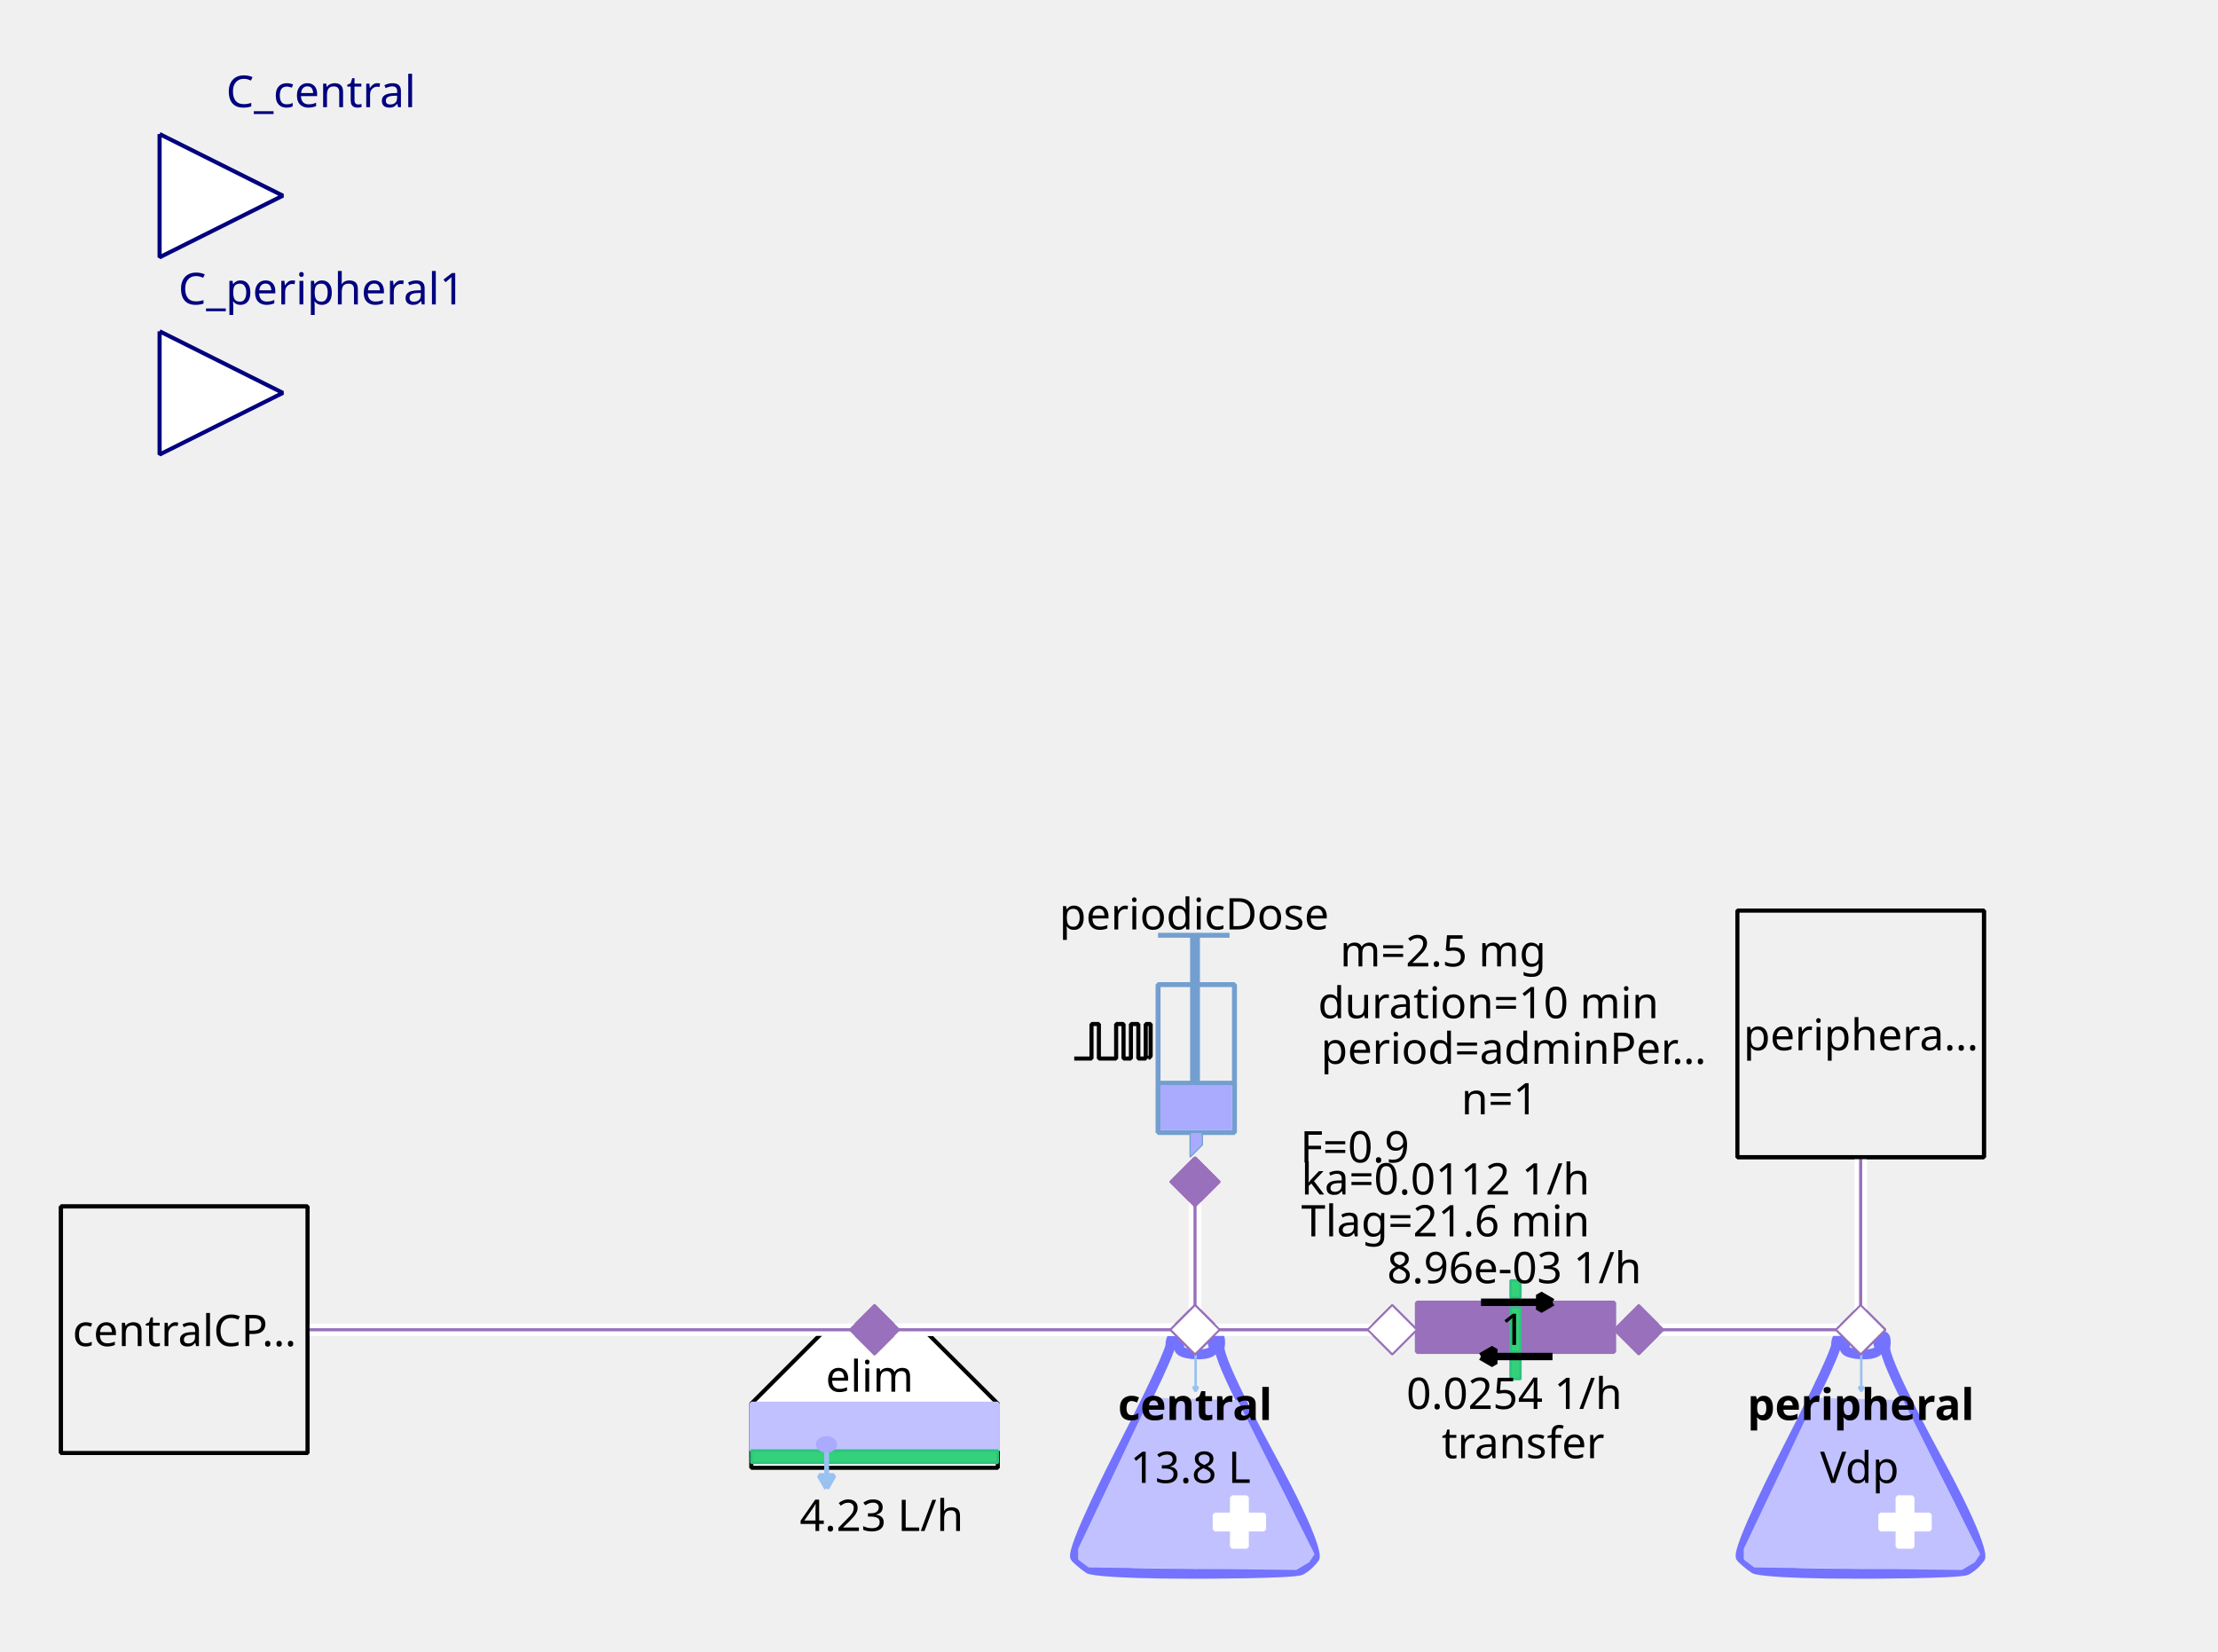
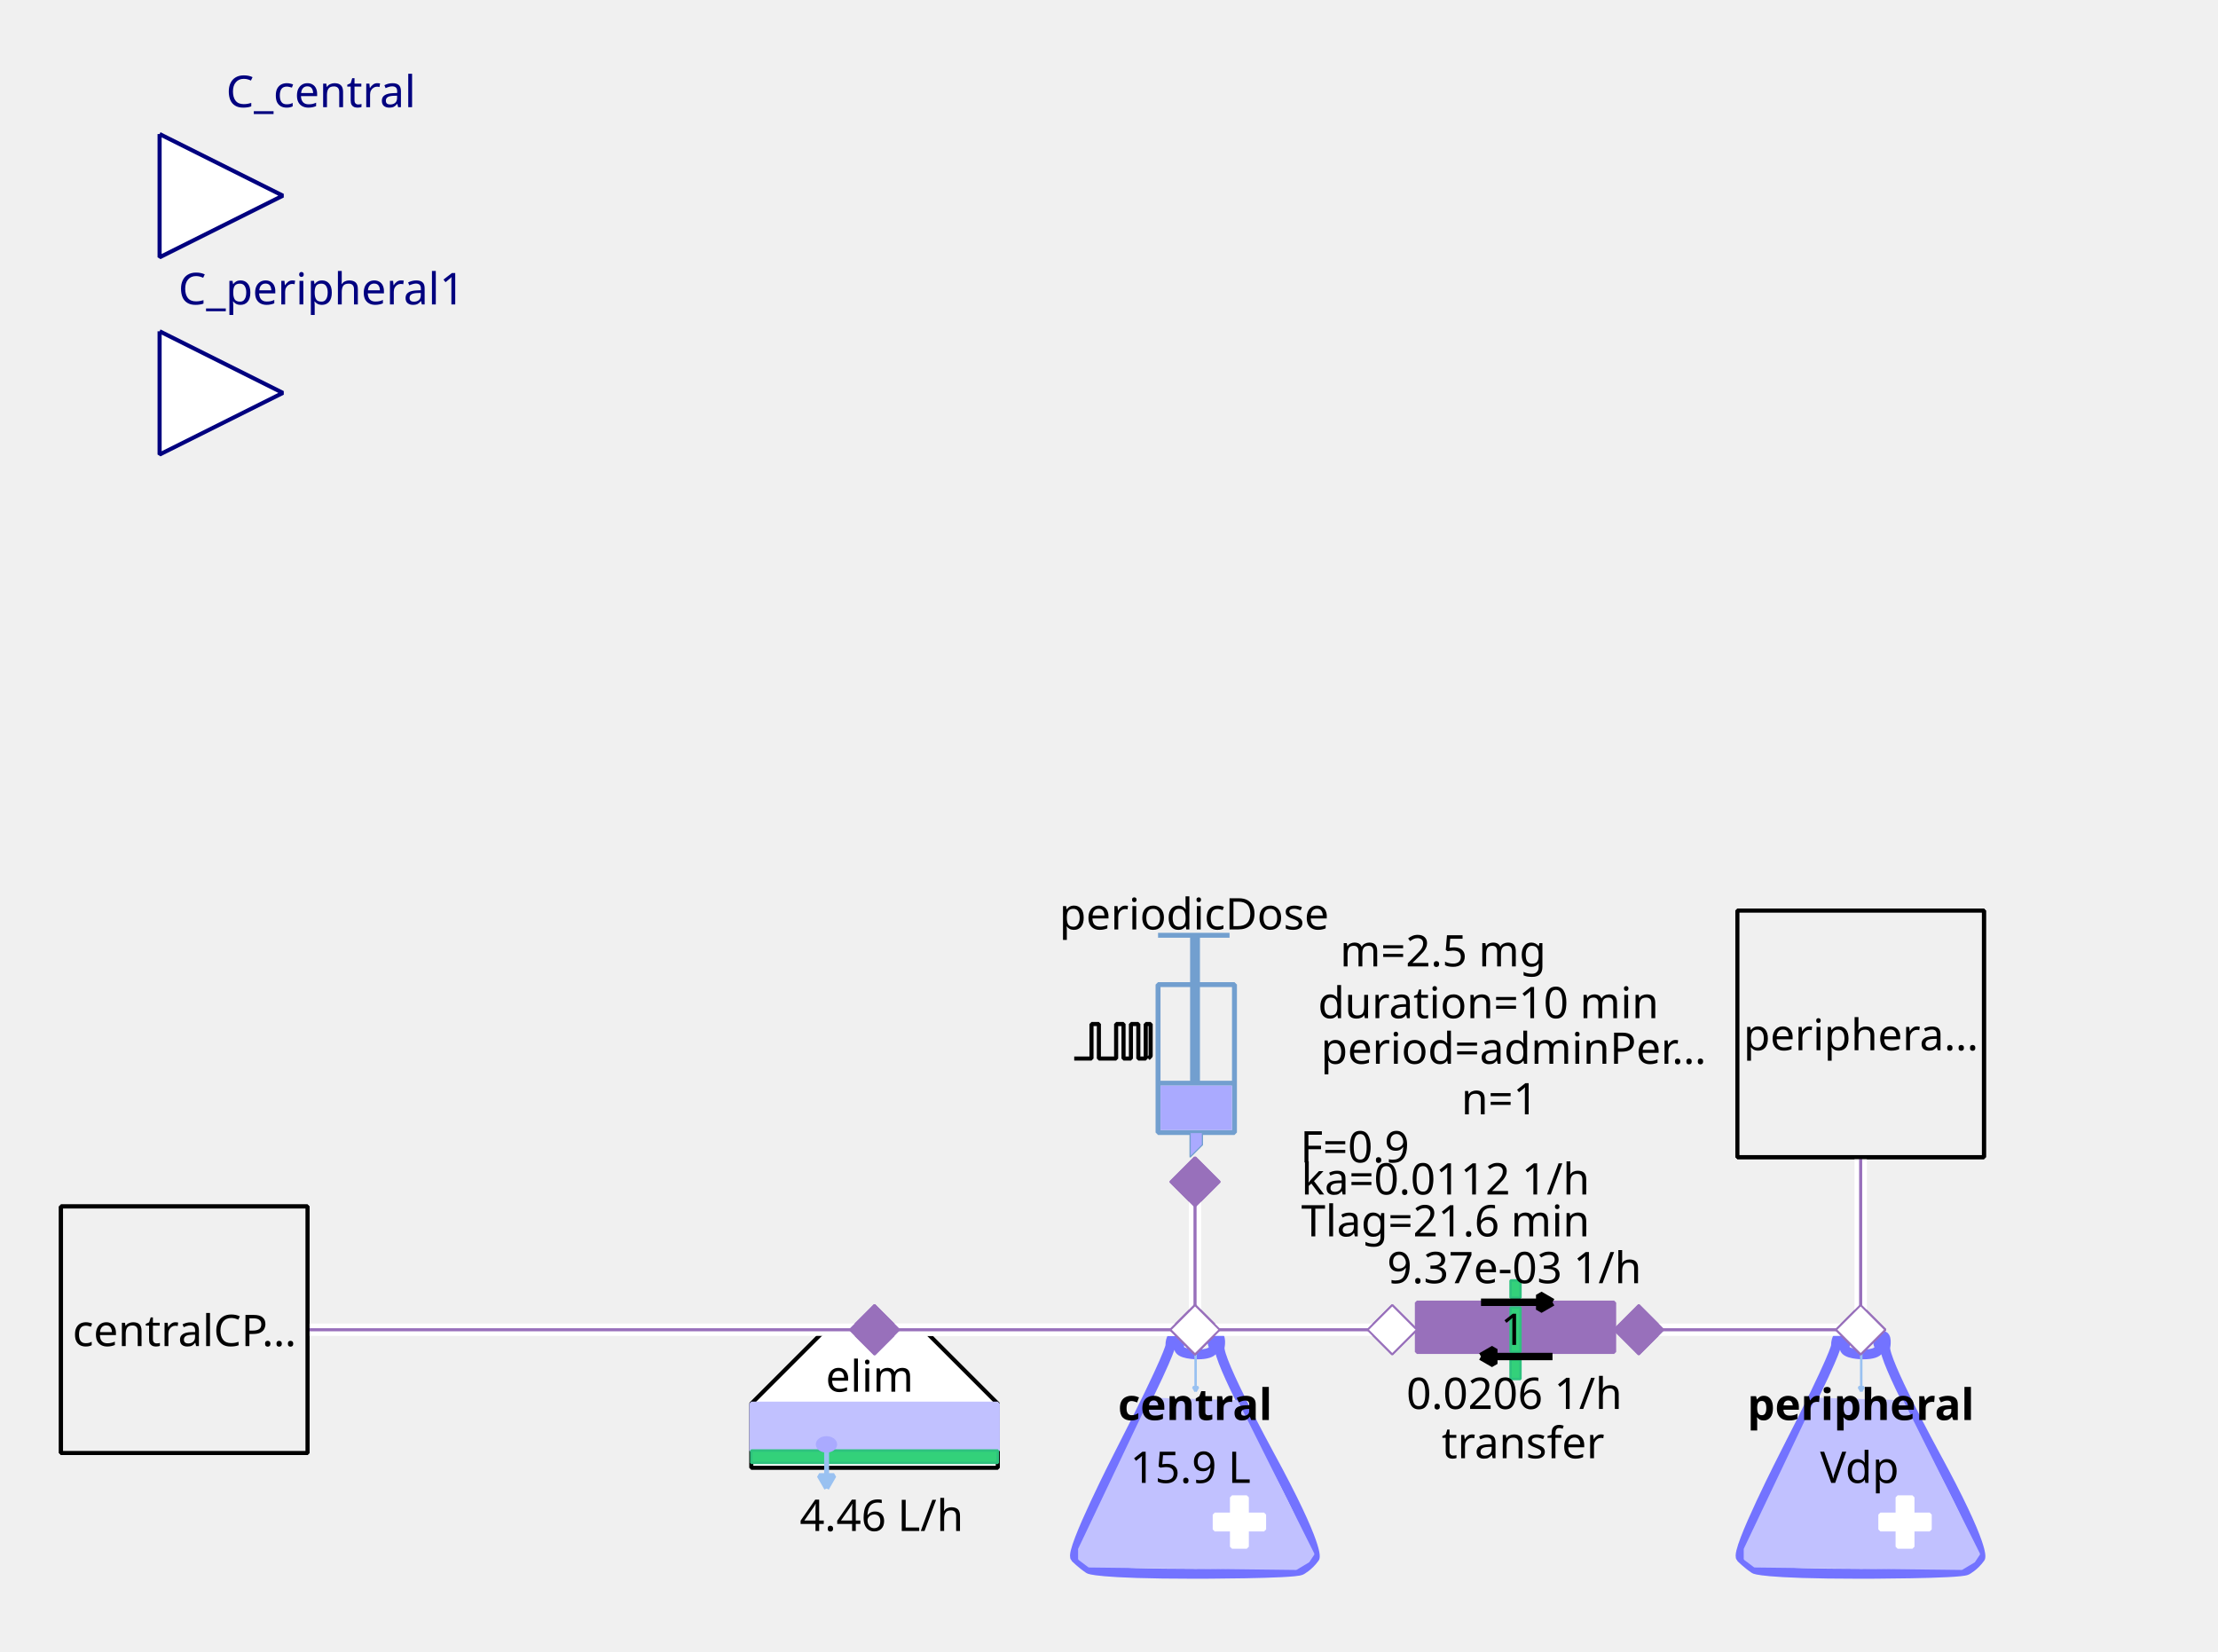
<svg xmlns="http://www.w3.org/2000/svg" width="143.581mm" height="106.892mm" viewBox="0 0 407 303" version="1.2" baseProfile="tiny">
  <defs>
</defs>
  <g fill="none" stroke="black" stroke-width="1" fill-rule="evenodd" stroke-linecap="square" stroke-linejoin="bevel">
    <g fill="none" stroke="#7373ff" stroke-opacity="1" stroke-width="8" stroke-linecap="butt" stroke-linejoin="miter" stroke-miterlimit="1" transform="matrix(0.22619,0,0,-0.22619,219.06,266.619)" font-family="Sans" font-size="10" font-weight="400" font-style="normal">
      <path vector-effect="none" fill-rule="evenodd" d="M-19,87 C-19,87 -19,80 -60,0 C-60,0 -101,-80 -96,-85 C-96,-85 -91,-90 -85,-94 C-85,-94 -79,-98 1,-98 C1,-98 81,-98 87,-95 C87,-95 93,-92 98,-85 C98,-85 103,-78 61,-1 C61,-1 19,76 21,86 C21,86 23,96 18,95 C18,95 13,94 16,87 C16,87 19,80 3,80 C3,80 -13,80 -12,86 C-12,86 -11,92 -12,94 C-12,94 -13,96 -16,95 C-16,95 -19,94 -19,87 " />
    </g>
    <g fill="#c1c1ff" fill-opacity="1" stroke="#c1c1ff" stroke-opacity="1" stroke-width="1.75" stroke-linecap="butt" stroke-linejoin="miter" stroke-miterlimit="1" transform="matrix(0.22619,0,0,-0.22619,219.06,272.5)" font-family="Sans" font-size="10" font-weight="400" font-style="normal">
      <path vector-effect="none" fill-rule="evenodd" d="M-35,70 L-93,-52 L-93,-60 L-85,-66 L83,-68 L93,-62 L97,-56 L35,68 L-35,70" />
    </g>
    <g fill="#ffffff" fill-opacity="1" stroke="#ffffff" stroke-opacity="1" stroke-width="1" stroke-linecap="butt" stroke-linejoin="miter" stroke-miterlimit="1" transform="matrix(0.22619,0,0,0.22619,227.429,279.286)" font-family="Sans" font-size="10" font-weight="400" font-style="normal">
      <rect vector-effect="non-scaling-stroke" x="-6" y="-20" width="12" height="40" />
    </g>
    <g fill="#ffffff" fill-opacity="1" stroke="#ffffff" stroke-opacity="1" stroke-width="1" stroke-linecap="butt" stroke-linejoin="miter" stroke-miterlimit="1" transform="matrix(0,0.22619,-0.22619,0,227.429,279.286)" font-family="Sans" font-size="10" font-weight="400" font-style="normal">
      <rect vector-effect="non-scaling-stroke" x="-6" y="-20" width="12" height="40" />
    </g>
    <g fill="none" stroke="#99c1f1" stroke-opacity="1" stroke-width="2" stroke-linecap="butt" stroke-linejoin="miter" stroke-miterlimit="1" transform="matrix(0.22619,0,0,-0.22619,219.392,251.697)" font-family="Sans" font-size="10" font-weight="400" font-style="normal">
      <path vector-effect="none" fill-rule="evenodd" d="M0,16 L0,-16" />
    </g>
    <g fill="#99c1f1" fill-opacity="1" stroke="#99c1f1" stroke-opacity="1" stroke-width="2" stroke-linecap="butt" stroke-linejoin="miter" stroke-miterlimit="1" transform="matrix(0.22619,0,0,-0.22619,219.392,251.697)" font-family="Sans" font-size="10" font-weight="400" font-style="normal">
      <path vector-effect="none" fill-rule="evenodd" d="M0,-16 L2,-12.536 L-2,-12.536 L0,-16" />
    </g>
    <g fill="none" stroke="#000000" stroke-opacity="1" stroke-width="1" stroke-linecap="butt" stroke-linejoin="miter" stroke-miterlimit="1" transform="matrix(1,0,0,1,219.286,257.571)" font-family="Noto Sans" font-size="8" font-weight="700" font-style="normal">
      <text fill="#000000" fill-opacity="1" stroke="none" xml:space="preserve" x="-14.141" y="3" font-family="Noto Sans" font-size="8" font-weight="700" font-style="normal">central</text>
    </g>
    <g fill="none" stroke="#000000" stroke-opacity="1" stroke-width="1" stroke-linecap="butt" stroke-linejoin="miter" stroke-miterlimit="1" transform="matrix(1,0,0,1,219.06,269.107)" font-family="Noto Sans" font-size="8" font-weight="400" font-style="normal">
-       <text fill="#000000" fill-opacity="1" stroke="none" xml:space="preserve" x="-0.606" y="3" font-family="Noto Sans" font-size="8" font-weight="400" font-style="normal" text-anchor="middle">13.8 L</text>
+       <text fill="#000000" fill-opacity="1" stroke="none" xml:space="preserve" x="-0.606" y="3" font-family="Noto Sans" font-size="8" font-weight="400" font-style="normal" text-anchor="middle">15.9 L</text>
    </g>
    <g fill="#ffffff" fill-opacity="1" stroke="#9870bb" stroke-opacity="1" stroke-width="8" stroke-linecap="butt" stroke-linejoin="miter" stroke-miterlimit="1" transform="matrix(0.0452381,0,0,-0.0452381,219.286,244)" font-family="Sans" font-size="10" font-weight="400" font-style="normal">
      <path vector-effect="none" fill-rule="evenodd" d="M-100,0 L0,100 L100,0 L0,-100 L-100,0" />
    </g>
    <g fill="#ffffff" fill-opacity="1" stroke="#000000" stroke-opacity="1" stroke-width="1" stroke-linecap="butt" stroke-linejoin="miter" stroke-miterlimit="1" transform="matrix(0.22619,0,0,-0.22619,160.476,266.619)" font-family="Sans" font-size="10" font-weight="400" font-style="normal">
      <path vector-effect="non-scaling-stroke" fill-rule="evenodd" d="M-40,100 L40,100 L100,40 L100,-12 L80,-12 L-76,-12 L-100,-12 L-100,40 L-100,40 L-40,100" />
    </g>
    <g fill="none" stroke="#000000" stroke-opacity="1" stroke-width="1" stroke-linecap="butt" stroke-linejoin="miter" stroke-miterlimit="1" transform="matrix(1,0,0,1,159.571,252.369)" font-family="Noto Sans" font-size="8" font-weight="400" font-style="normal">
      <text fill="#000000" fill-opacity="1" stroke="none" xml:space="preserve" x="-8.047" y="3" font-family="Noto Sans" font-size="8" font-weight="400" font-style="normal">elim</text>
    </g>
    <g fill="#c1c1ff" fill-opacity="1" stroke="#c1c1ff" stroke-opacity="1" stroke-width="1" stroke-linecap="butt" stroke-linejoin="miter" stroke-miterlimit="1" transform="matrix(0.22619,0,0,0.22619,160.476,261.869)" font-family="Sans" font-size="10" font-weight="400" font-style="normal">
      <rect vector-effect="non-scaling-stroke" x="-100" y="-19" width="200" height="38" />
    </g>
    <g fill="#33d17a" fill-opacity="1" stroke="#2ec27e" stroke-opacity="1" stroke-width="2" stroke-linecap="butt" stroke-linejoin="miter" stroke-miterlimit="1" transform="matrix(0.22619,0,0,0.22619,160.476,267.298)" font-family="Sans" font-size="10" font-weight="400" font-style="normal">
      <rect x="-100" y="-5" width="200" height="10" />
    </g>
    <g fill="none" stroke="#99c1f1" stroke-opacity="1" stroke-width="4" stroke-linecap="butt" stroke-linejoin="miter" stroke-miterlimit="1" transform="matrix(0.22619,0,0,-0.22619,151.683,269.496)" font-family="Sans" font-size="10" font-weight="400" font-style="normal">
      <path vector-effect="none" fill-rule="evenodd" d="M0,16 L0,-16" />
    </g>
    <g fill="#99c1f1" fill-opacity="1" stroke="#99c1f1" stroke-opacity="1" stroke-width="4" stroke-linecap="butt" stroke-linejoin="miter" stroke-miterlimit="1" transform="matrix(0.22619,0,0,-0.22619,151.683,269.496)" font-family="Sans" font-size="10" font-weight="400" font-style="normal">
      <path vector-effect="none" fill-rule="evenodd" d="M0,-16 L6,-5.608 L-6,-5.608 L0,-16" />
    </g>
    <g fill="#aaaaff" fill-opacity="1" stroke="#aaaaff" stroke-opacity="1" stroke-width="1" stroke-linecap="butt" stroke-linejoin="miter" stroke-miterlimit="1" transform="matrix(0.22619,0,0,-0.22619,151.655,265.036)" font-family="Sans" font-size="10" font-weight="400" font-style="normal">
      <path vector-effect="non-scaling-stroke" fill-rule="evenodd" d="M7,0 C7,-2.761 3.866,-5 0,-5 C-3.866,-5 -7,-2.761 -7,0 C-7,2.761 -3.866,5 0,5 C3.866,5 7,2.761 7,0 " />
    </g>
    <g fill="none" stroke="#000000" stroke-opacity="1" stroke-width="1" stroke-linecap="butt" stroke-linejoin="miter" stroke-miterlimit="1" transform="matrix(1,0,0,1,161.155,277.929)" font-family="Noto Sans" font-size="8" font-weight="400" font-style="normal">
-       <text fill="#000000" fill-opacity="1" stroke="none" xml:space="preserve" x="0.613" y="3" font-family="Noto Sans" font-size="8" font-weight="400" font-style="normal" text-anchor="middle">4.23 L/h</text>
+       <text fill="#000000" fill-opacity="1" stroke="none" xml:space="preserve" x="0.613" y="3" font-family="Noto Sans" font-size="8" font-weight="400" font-style="normal" text-anchor="middle">4.46 L/h</text>
    </g>
    <g fill="#9870bb" fill-opacity="1" stroke="#9870bb" stroke-opacity="1" stroke-width="8" stroke-linecap="butt" stroke-linejoin="miter" stroke-miterlimit="1" transform="matrix(0.0452381,0,0,-0.0452381,160.476,244)" font-family="Sans" font-size="10" font-weight="400" font-style="normal">
      <path vector-effect="none" fill-rule="evenodd" d="M-100,0 L0,100 L100,0 L0,-100 L-100,0" />
    </g>
    <g fill="none" stroke="#729fcf" stroke-opacity="1" stroke-width="4" stroke-linecap="butt" stroke-linejoin="miter" stroke-miterlimit="1" transform="matrix(0.22619,0,0,0.22619,215.214,195.595)" font-family="Sans" font-size="10" font-weight="400" font-style="normal">
      <rect x="-12" y="-66" width="62" height="120" />
    </g>
    <g fill="none" stroke="#729fcf" stroke-opacity="1" stroke-width="8" stroke-linecap="butt" stroke-linejoin="miter" stroke-miterlimit="1" transform="matrix(0.22619,0,0,-0.22619,219.286,176.369)" font-family="Sans" font-size="10" font-weight="400" font-style="normal">
      <path vector-effect="none" fill-rule="evenodd" d="M0,21 L0,-99" />
    </g>
    <g fill="none" stroke="#729fcf" stroke-opacity="1" stroke-width="4" stroke-linecap="butt" stroke-linejoin="miter" stroke-miterlimit="1" transform="matrix(0.22619,0,0,-0.22619,219.06,171.619)" font-family="Sans" font-size="10" font-weight="400" font-style="normal">
      <path vector-effect="none" fill-rule="evenodd" d="M-29,0 L29,0" />
    </g>
    <g fill="none" stroke="#729fcf" stroke-opacity="1" stroke-width="4" stroke-linecap="butt" stroke-linejoin="miter" stroke-miterlimit="1" transform="matrix(0.22619,0,0,-0.22619,219.512,198.762)" font-family="Sans" font-size="10" font-weight="400" font-style="normal">
      <path vector-effect="none" fill-rule="evenodd" d="M-31,0 L31,0" />
    </g>
    <g fill="#aaaaff" fill-opacity="1" stroke="none" transform="matrix(0.22619,0,0,0.22619,219.512,203.286)" font-family="Sans" font-size="10" font-weight="400" font-style="normal">
      <rect vector-effect="non-scaling-stroke" x="-29" y="-18" width="58" height="36" />
    </g>
    <g fill="none" stroke="#000000" stroke-opacity="1" stroke-width="1" stroke-linecap="butt" stroke-linejoin="miter" stroke-miterlimit="1" transform="matrix(1,0,0,1,219.06,167.548)" font-family="Noto Sans" font-size="8" font-weight="400" font-style="normal">
      <text fill="#000000" fill-opacity="1" stroke="none" xml:space="preserve" x="-24.688" y="3" font-family="Noto Sans" font-size="8" font-weight="400" font-style="normal">periodicDose</text>
    </g>
    <g fill="#aaaaff" fill-opacity="1" stroke="#729fcf" stroke-opacity="1" stroke-width="1" stroke-linecap="butt" stroke-linejoin="miter" stroke-miterlimit="1" transform="matrix(0.22619,0,0,-0.22619,218.833,210.071)" font-family="Sans" font-size="10" font-weight="400" font-style="normal">
      <path vector-effect="none" fill-rule="evenodd" d="M-2,10 L-2,-10 L8,0 L8,10 L-2,10" />
    </g>
    <g fill="none" stroke="#000000" stroke-opacity="1" stroke-width="1" stroke-linecap="butt" stroke-linejoin="miter" stroke-miterlimit="1" transform="matrix(1,0,0,1,277.869,174.333)" font-family="Noto Sans" font-size="8" font-weight="400" font-style="normal">
      <text fill="#000000" fill-opacity="1" stroke="none" xml:space="preserve" x="-13.073" y="3" font-family="Noto Sans" font-size="8" font-weight="400" font-style="normal" text-anchor="middle">m=2.5 mg</text>
    </g>
    <g fill="none" stroke="#000000" stroke-opacity="1" stroke-width="1" stroke-linecap="butt" stroke-linejoin="miter" stroke-miterlimit="1" transform="matrix(1,0,0,1,278.774,192.202)" font-family="Noto Sans" font-size="8" font-weight="400" font-style="normal">
      <text fill="#000000" fill-opacity="1" stroke="none" xml:space="preserve" x="-36.406" y="3" font-family="Noto Sans" font-size="8" font-weight="400" font-style="normal">period=adminPer…</text>
    </g>
    <g fill="none" stroke="#000000" stroke-opacity="1" stroke-width="1" stroke-linecap="butt" stroke-linejoin="miter" stroke-miterlimit="1" transform="matrix(1,0,0,1,277.869,183.833)" font-family="Noto Sans" font-size="8" font-weight="400" font-style="normal">
      <text fill="#000000" fill-opacity="1" stroke="none" xml:space="preserve" x="-4.753" y="3" font-family="Noto Sans" font-size="8" font-weight="400" font-style="normal" text-anchor="middle">duration=10 min</text>
    </g>
    <g fill="none" stroke="#000000" stroke-opacity="1" stroke-width="1" stroke-linecap="butt" stroke-linejoin="miter" stroke-miterlimit="1" transform="matrix(1,0,0,1,278.548,201.476)" font-family="Noto Sans" font-size="8" font-weight="400" font-style="normal">
      <text fill="#000000" fill-opacity="1" stroke="none" xml:space="preserve" x="-3.361" y="3" font-family="Noto Sans" font-size="8" font-weight="400" font-style="normal" text-anchor="middle">n=1</text>
    </g>
    <g fill="none" stroke="#000000" stroke-opacity="1" stroke-width="1" stroke-linecap="butt" stroke-linejoin="miter" stroke-miterlimit="1" transform="matrix(1,0,0,1,270.179,210.298)" font-family="Noto Sans" font-size="8" font-weight="400" font-style="normal">
      <text fill="#000000" fill-opacity="1" stroke="none" xml:space="preserve" x="-21.572" y="3" font-family="Noto Sans" font-size="8" font-weight="400" font-style="normal" text-anchor="middle">F=0.9</text>
    </g>
    <g fill="none" stroke="#000000" stroke-opacity="1" stroke-width="1" stroke-linecap="butt" stroke-linejoin="miter" stroke-miterlimit="1" transform="matrix(0.22619,0,0,-0.22619,204.131,191.118)" font-family="Sans" font-size="10" font-weight="400" font-style="normal">
      <path vector-effect="non-scaling-stroke" fill-rule="evenodd" d="M-31,-13.793 L-17,-13.793 L-17,14.207 L-11,14.207 L-11,-13.793 L3,-13.793 L3,14.207 L9,14.207 L9,-13.793 L15,-13.793 L15,14.207 L21,14.207 L21,-13.793 L27,-13.793 L27,14.207 L31,14.207 L31,-11.793 L29,-13.793" />
    </g>
    <g fill="none" stroke="#000000" stroke-opacity="1" stroke-width="1" stroke-linecap="butt" stroke-linejoin="miter" stroke-miterlimit="1" transform="matrix(1,0,0,1,270.179,216.179)" font-family="Noto Sans" font-size="8" font-weight="400" font-style="normal">
      <text fill="#000000" fill-opacity="1" stroke="none" xml:space="preserve" x="-4.932" y="3" font-family="Noto Sans" font-size="8" font-weight="400" font-style="normal" text-anchor="middle">ka=0.0112 1/h</text>
    </g>
    <g fill="none" stroke="#000000" stroke-opacity="1" stroke-width="1" stroke-linecap="butt" stroke-linejoin="miter" stroke-miterlimit="1" transform="matrix(1,0,0,1,270.179,223.869)" font-family="Noto Sans" font-size="8" font-weight="400" font-style="normal">
      <text fill="#000000" fill-opacity="1" stroke="none" xml:space="preserve" x="-4.932" y="3" font-family="Noto Sans" font-size="8" font-weight="400" font-style="normal" text-anchor="middle">Tlag=21.6 min</text>
    </g>
    <g fill="#9870bb" fill-opacity="1" stroke="#9870bb" stroke-opacity="1" stroke-width="8" stroke-linecap="butt" stroke-linejoin="miter" stroke-miterlimit="1" transform="matrix(0,0.0452381,0.0452381,0,219.286,216.857)" font-family="Sans" font-size="10" font-weight="400" font-style="normal">
      <path vector-effect="none" fill-rule="evenodd" d="M-100,0 L0,100 L100,0 L0,-100 L-100,0" />
    </g>
    <g fill="#ffffff" fill-opacity="1" stroke="#00007f" stroke-opacity="1" stroke-width="1" stroke-linecap="butt" stroke-linejoin="miter" stroke-miterlimit="1" transform="matrix(0.22619,0,0,-0.22619,51.9048,35.9048)" font-family="Sans" font-size="10" font-weight="400" font-style="normal">
      <path vector-effect="non-scaling-stroke" fill-rule="evenodd" d="M-100,50 L0,0 L-100,-50 L-100,50" />
    </g>
    <g fill="none" stroke="#00007f" stroke-opacity="1" stroke-width="1" stroke-linecap="butt" stroke-linejoin="miter" stroke-miterlimit="1" transform="matrix(1,0,0,1,51.9048,-2.54762)" font-family="Noto Sans" font-size="8.078" font-weight="400" font-style="normal">
      <text fill="#00007f" fill-opacity="1" stroke="none" xml:space="preserve" x="-10.422" y="22.219" font-family="Noto Sans" font-size="8.078" font-weight="400" font-style="normal">C_central</text>
    </g>
    <g fill="#f0f0f0" fill-opacity="1" stroke="#000000" stroke-opacity="1" stroke-width="1" stroke-linecap="butt" stroke-linejoin="miter" stroke-miterlimit="1" transform="matrix(0.22619,0,0,-0.22619,33.8095,244)" font-family="Sans" font-size="10" font-weight="400" font-style="normal">
      <rect vector-effect="non-scaling-stroke" x="-100" y="-100" width="200" height="200" />
    </g>
    <g fill="none" stroke="#000000" stroke-opacity="1" stroke-width="1" stroke-linecap="butt" stroke-linejoin="miter" stroke-miterlimit="1" transform="matrix(1,0,0,1,33.8095,244)" font-family="Noto Sans" font-size="8" font-weight="400" font-style="normal">
      <text fill="#000000" fill-opacity="1" stroke="none" xml:space="preserve" x="-20.484" y="3" font-family="Noto Sans" font-size="8" font-weight="400" font-style="normal">centralCP…</text>
    </g>
    <g fill="#9870bb" fill-opacity="1" stroke="#9870bb" stroke-opacity="1" stroke-width="1" stroke-linecap="butt" stroke-linejoin="miter" stroke-miterlimit="1" transform="matrix(-0.22619,0,0,-0.22619,278.095,243.548)" font-family="Sans" font-size="10" font-weight="400" font-style="normal">
      <rect vector-effect="non-scaling-stroke" x="-80" y="-20" width="160" height="40" />
    </g>
    <g fill="#33d17a" fill-opacity="1" stroke="#2ec27e" stroke-opacity="1" stroke-width="2" stroke-linecap="butt" stroke-linejoin="miter" stroke-miterlimit="1" transform="matrix(0,-0.22619,0.22619,0,278.095,244)" font-family="Sans" font-size="10" font-weight="400" font-style="normal">
      <rect x="-18" y="-4" width="36" height="8" />
    </g>
    <g fill="none" stroke="#000000" stroke-opacity="1" stroke-width="1" stroke-linecap="butt" stroke-linejoin="miter" stroke-miterlimit="1" transform="matrix(1,0,0,1,279.452,264.583)" font-family="Noto Sans" font-size="8" font-weight="400" font-style="normal">
      <text fill="#000000" fill-opacity="1" stroke="none" xml:space="preserve" x="-14.906" y="3" font-family="Noto Sans" font-size="8" font-weight="400" font-style="normal">transfer</text>
    </g>
    <g fill="#33d17a" fill-opacity="1" stroke="#2ec27e" stroke-opacity="1" stroke-width="2" stroke-linecap="butt" stroke-linejoin="miter" stroke-miterlimit="1" transform="matrix(0,-0.22619,0.22619,0,278.095,236.536)" font-family="Sans" font-size="10" font-weight="400" font-style="normal">
      <rect x="-7" y="-4" width="14" height="8" />
    </g>
    <g fill="#33d17a" fill-opacity="1" stroke="#2ec27e" stroke-opacity="1" stroke-width="2" stroke-linecap="butt" stroke-linejoin="miter" stroke-miterlimit="1" transform="matrix(0,-0.22619,0.22619,0,278.095,251.238)" font-family="Sans" font-size="10" font-weight="400" font-style="normal">
      <rect x="-8" y="-4" width="16" height="8" />
    </g>
    <g fill="none" stroke="#000000" stroke-opacity="1" stroke-width="1" stroke-linecap="butt" stroke-linejoin="miter" stroke-miterlimit="1" transform="matrix(1,0,0,1,274.024,246.94)" font-family="Noto Sans" font-size="8" font-weight="400" font-style="normal">
      <text fill="#000000" fill-opacity="1" stroke="none" xml:space="preserve" x="1.328" y="-0.156" font-family="Noto Sans" font-size="8" font-weight="400" font-style="normal">1</text>
    </g>
    <g fill="none" stroke="#000000" stroke-opacity="1" stroke-width="1" stroke-linecap="butt" stroke-linejoin="miter" stroke-miterlimit="1" transform="matrix(1,0,0,1,278.321,232.464)" font-family="Noto Sans" font-size="8" font-weight="400" font-style="normal">
-       <text fill="#000000" fill-opacity="1" stroke="none" xml:space="preserve" x="-0.447" y="3" font-family="Noto Sans" font-size="8" font-weight="400" font-style="normal" text-anchor="middle">8.96e-03 1/h</text>
+       <text fill="#000000" fill-opacity="1" stroke="none" xml:space="preserve" x="-0.447" y="3" font-family="Noto Sans" font-size="8" font-weight="400" font-style="normal" text-anchor="middle">9.37e-03 1/h</text>
    </g>
    <g fill="none" stroke="#000000" stroke-opacity="1" stroke-width="1" stroke-linecap="butt" stroke-linejoin="miter" stroke-miterlimit="1" transform="matrix(1,0,0,1,278.321,255.536)" font-family="Noto Sans" font-size="8" font-weight="400" font-style="normal">
-       <text fill="#000000" fill-opacity="1" stroke="none" xml:space="preserve" x="-0.447" y="3" font-family="Noto Sans" font-size="8" font-weight="400" font-style="normal" text-anchor="middle">0.0254 1/h</text>
+       <text fill="#000000" fill-opacity="1" stroke="none" xml:space="preserve" x="-0.447" y="3" font-family="Noto Sans" font-size="8" font-weight="400" font-style="normal" text-anchor="middle">0.0206 1/h</text>
    </g>
    <g fill="#000000" fill-opacity="1" stroke="#000000" stroke-opacity="1" stroke-width="6" stroke-linecap="butt" stroke-linejoin="miter" stroke-miterlimit="1" transform="matrix(0,-0.22619,-0.22619,0,276.738,248.911)" font-family="Sans" font-size="10" font-weight="400" font-style="normal">
      <path vector-effect="none" fill-rule="evenodd" d="M0,22 L-6,11.608 L6,11.608 L0,22" />
    </g>
    <g fill="none" stroke="#000000" stroke-opacity="1" stroke-width="6" stroke-linecap="butt" stroke-linejoin="miter" stroke-miterlimit="1" transform="matrix(0,-0.22619,-0.22619,0,276.738,248.911)" font-family="Sans" font-size="10" font-weight="400" font-style="normal">
      <path vector-effect="none" fill-rule="evenodd" d="M0,22 L0,-36" />
    </g>
    <g fill="#000000" fill-opacity="1" stroke="#000000" stroke-opacity="1" stroke-width="6" stroke-linecap="butt" stroke-linejoin="miter" stroke-miterlimit="1" transform="matrix(0,0.22619,0.22619,0,279.905,238.958)" font-family="Sans" font-size="10" font-weight="400" font-style="normal">
      <path vector-effect="none" fill-rule="evenodd" d="M0,22 L-6,11.608 L6,11.608 L0,22" />
    </g>
    <g fill="none" stroke="#000000" stroke-opacity="1" stroke-width="6" stroke-linecap="butt" stroke-linejoin="miter" stroke-miterlimit="1" transform="matrix(0,0.22619,0.22619,0,279.905,238.958)" font-family="Sans" font-size="10" font-weight="400" font-style="normal">
      <path vector-effect="none" fill-rule="evenodd" d="M0,22 L0,-36" />
    </g>
    <g fill="#ffffff" fill-opacity="1" stroke="#9870bb" stroke-opacity="1" stroke-width="8" stroke-linecap="butt" stroke-linejoin="miter" stroke-miterlimit="1" transform="matrix(-0.0452381,0,0,0.0452381,255.476,244)" font-family="Sans" font-size="10" font-weight="400" font-style="normal">
      <path vector-effect="none" fill-rule="evenodd" d="M-100,0 L0,100 L100,0 L0,-100 L-100,0" />
    </g>
    <g fill="#9870bb" fill-opacity="1" stroke="#9870bb" stroke-opacity="1" stroke-width="8" stroke-linecap="butt" stroke-linejoin="miter" stroke-miterlimit="1" transform="matrix(-0.0452381,0,0,0.0452381,300.714,244)" font-family="Sans" font-size="10" font-weight="400" font-style="normal">
      <path vector-effect="none" fill-rule="evenodd" d="M-100,0 L0,100 L100,0 L0,-100 L-100,0" />
    </g>
    <g fill="none" stroke="#7373ff" stroke-opacity="1" stroke-width="8" stroke-linecap="butt" stroke-linejoin="miter" stroke-miterlimit="1" transform="matrix(0.22619,0,0,-0.22619,341.202,266.619)" font-family="Sans" font-size="10" font-weight="400" font-style="normal">
      <path vector-effect="none" fill-rule="evenodd" d="M-19,87 C-19,87 -19,80 -60,0 C-60,0 -101,-80 -96,-85 C-96,-85 -91,-90 -85,-94 C-85,-94 -79,-98 1,-98 C1,-98 81,-98 87,-95 C87,-95 93,-92 98,-85 C98,-85 103,-78 61,-1 C61,-1 19,76 21,86 C21,86 23,96 18,95 C18,95 13,94 16,87 C16,87 19,80 3,80 C3,80 -13,80 -12,86 C-12,86 -11,92 -12,94 C-12,94 -13,96 -16,95 C-16,95 -19,94 -19,87 " />
    </g>
    <g fill="#c1c1ff" fill-opacity="1" stroke="#c1c1ff" stroke-opacity="1" stroke-width="1.75" stroke-linecap="butt" stroke-linejoin="miter" stroke-miterlimit="1" transform="matrix(0.22619,0,0,-0.22619,341.202,272.5)" font-family="Sans" font-size="10" font-weight="400" font-style="normal">
      <path vector-effect="none" fill-rule="evenodd" d="M-35,70 L-93,-52 L-93,-60 L-85,-66 L83,-68 L93,-62 L97,-56 L35,68 L-35,70" />
    </g>
    <g fill="#ffffff" fill-opacity="1" stroke="#ffffff" stroke-opacity="1" stroke-width="1" stroke-linecap="butt" stroke-linejoin="miter" stroke-miterlimit="1" transform="matrix(0.22619,0,0,0.22619,349.571,279.286)" font-family="Sans" font-size="10" font-weight="400" font-style="normal">
      <rect vector-effect="non-scaling-stroke" x="-6" y="-20" width="12" height="40" />
    </g>
    <g fill="#ffffff" fill-opacity="1" stroke="#ffffff" stroke-opacity="1" stroke-width="1" stroke-linecap="butt" stroke-linejoin="miter" stroke-miterlimit="1" transform="matrix(0,0.22619,-0.22619,0,349.571,279.286)" font-family="Sans" font-size="10" font-weight="400" font-style="normal">
      <rect vector-effect="non-scaling-stroke" x="-6" y="-20" width="12" height="40" />
    </g>
    <g fill="none" stroke="#99c1f1" stroke-opacity="1" stroke-width="2" stroke-linecap="butt" stroke-linejoin="miter" stroke-miterlimit="1" transform="matrix(0.22619,0,0,-0.22619,341.535,251.697)" font-family="Sans" font-size="10" font-weight="400" font-style="normal">
      <path vector-effect="none" fill-rule="evenodd" d="M0,16 L0,-16" />
    </g>
    <g fill="#99c1f1" fill-opacity="1" stroke="#99c1f1" stroke-opacity="1" stroke-width="2" stroke-linecap="butt" stroke-linejoin="miter" stroke-miterlimit="1" transform="matrix(0.22619,0,0,-0.22619,341.535,251.697)" font-family="Sans" font-size="10" font-weight="400" font-style="normal">
      <path vector-effect="none" fill-rule="evenodd" d="M0,-16 L2,-12.536 L-2,-12.536 L0,-16" />
    </g>
    <g fill="none" stroke="#000000" stroke-opacity="1" stroke-width="1" stroke-linecap="butt" stroke-linejoin="miter" stroke-miterlimit="1" transform="matrix(1,0,0,1,341.429,257.571)" font-family="Noto Sans" font-size="8" font-weight="700" font-style="normal">
      <text fill="#000000" fill-opacity="1" stroke="none" xml:space="preserve" x="-20.797" y="3" font-family="Noto Sans" font-size="8" font-weight="700" font-style="normal">peripheral</text>
    </g>
    <g fill="none" stroke="#000000" stroke-opacity="1" stroke-width="1" stroke-linecap="butt" stroke-linejoin="miter" stroke-miterlimit="1" transform="matrix(1,0,0,1,341.202,269.107)" font-family="Noto Sans" font-size="8" font-weight="400" font-style="normal">
      <text fill="#000000" fill-opacity="1" stroke="none" xml:space="preserve" x="-7.219" y="3" font-family="Noto Sans" font-size="8" font-weight="400" font-style="normal">Vdp</text>
    </g>
    <g fill="#ffffff" fill-opacity="1" stroke="#9870bb" stroke-opacity="1" stroke-width="8" stroke-linecap="butt" stroke-linejoin="miter" stroke-miterlimit="1" transform="matrix(0.0452381,0,0,-0.0452381,341.429,244)" font-family="Sans" font-size="10" font-weight="400" font-style="normal">
      <path vector-effect="none" fill-rule="evenodd" d="M-100,0 L0,100 L100,0 L0,-100 L-100,0" />
    </g>
    <g fill="#f0f0f0" fill-opacity="1" stroke="#000000" stroke-opacity="1" stroke-width="1" stroke-linecap="butt" stroke-linejoin="miter" stroke-miterlimit="1" transform="matrix(0.22619,0,0,-0.22619,341.429,189.714)" font-family="Sans" font-size="10" font-weight="400" font-style="normal">
      <rect vector-effect="non-scaling-stroke" x="-100" y="-100" width="200" height="200" />
    </g>
    <g fill="none" stroke="#000000" stroke-opacity="1" stroke-width="1" stroke-linecap="butt" stroke-linejoin="miter" stroke-miterlimit="1" transform="matrix(1,0,0,1,341.429,189.714)" font-family="Noto Sans" font-size="8" font-weight="400" font-style="normal">
      <text fill="#000000" fill-opacity="1" stroke="none" xml:space="preserve" x="-21.516" y="3" font-family="Noto Sans" font-size="8" font-weight="400" font-style="normal">periphera…</text>
    </g>
    <g fill="#ffffff" fill-opacity="1" stroke="#00007f" stroke-opacity="1" stroke-width="1" stroke-linecap="butt" stroke-linejoin="miter" stroke-miterlimit="1" transform="matrix(0.22619,0,0,-0.22619,51.9048,72.0952)" font-family="Sans" font-size="10" font-weight="400" font-style="normal">
      <path vector-effect="non-scaling-stroke" fill-rule="evenodd" d="M-100,50 L0,0 L-100,-50 L-100,50" />
    </g>
    <g fill="none" stroke="#00007f" stroke-opacity="1" stroke-width="1" stroke-linecap="butt" stroke-linejoin="miter" stroke-miterlimit="1" transform="matrix(1,0,0,1,51.9048,33.6429)" font-family="Noto Sans" font-size="8.078" font-weight="400" font-style="normal">
      <text fill="#00007f" fill-opacity="1" stroke="none" xml:space="preserve" x="-19.188" y="22.219" font-family="Noto Sans" font-size="8.078" font-weight="400" font-style="normal">C_peripheral1</text>
    </g>
    <g fill="#ffffff" fill-opacity="1" stroke="none" transform="matrix(2.2619,0,0,-2.2619,260,244)" font-family="Sans" font-size="10" font-weight="400" font-style="normal">
      <path vector-effect="none" fill-rule="nonzero" d="M-18,0.5 L-44,0.5 L-44.5,0.5 L-44.5,-0.5 L-44,-0.5 L-18,-0.5 L-17.5,-0.5 L-17.5,0.5 L-18,0.5" />
    </g>
    <g fill="none" stroke="#9870bb" stroke-opacity="1" stroke-width="0.25" stroke-linecap="butt" stroke-linejoin="miter" stroke-miterlimit="1" transform="matrix(2.2619,0,0,-2.2619,260,244)" font-family="Sans" font-size="10" font-weight="400" font-style="normal">
      <path vector-effect="none" fill-rule="evenodd" d="M-18,0 L-44,0" />
    </g>
    <g fill="#9870bb" fill-opacity="1" stroke="#9870bb" stroke-opacity="1" stroke-width="8" stroke-linecap="butt" stroke-linejoin="miter" stroke-miterlimit="1" transform="matrix(0.0452381,0,0,-0.0452381,160.476,244)" font-family="Sans" font-size="10" font-weight="400" font-style="normal">
      <path vector-effect="none" fill-rule="evenodd" d="M-100,0 L0,100 L100,0 L0,-100 L-100,0" />
    </g>
    <g fill="#ffffff" fill-opacity="1" stroke="#9870bb" stroke-opacity="1" stroke-width="8" stroke-linecap="butt" stroke-linejoin="miter" stroke-miterlimit="1" transform="matrix(0.0452381,0,0,-0.0452381,219.286,244)" font-family="Sans" font-size="10" font-weight="400" font-style="normal">
      <path vector-effect="none" fill-rule="evenodd" d="M-100,0 L0,100 L100,0 L0,-100 L-100,0" />
    </g>
    <g fill="#ffffff" fill-opacity="1" stroke="none" transform="matrix(2.2619,0,0,-2.2619,260,244)" font-family="Sans" font-size="10" font-weight="400" font-style="normal">
      <path vector-effect="none" fill-rule="nonzero" d="M-18.5,12 L-18.5,0 L-18.5,-0.5 L-17.5,-0.5 L-17.5,0 L-17.5,12 L-17.5,12.5 L-18.5,12.5 L-18.5,12" />
    </g>
    <g fill="none" stroke="#9870bb" stroke-opacity="1" stroke-width="0.25" stroke-linecap="butt" stroke-linejoin="miter" stroke-miterlimit="1" transform="matrix(2.2619,0,0,-2.2619,260,244)" font-family="Sans" font-size="10" font-weight="400" font-style="normal">
      <path vector-effect="none" fill-rule="evenodd" d="M-18,12 L-18,0" />
    </g>
    <g fill="#9870bb" fill-opacity="1" stroke="#9870bb" stroke-opacity="1" stroke-width="8" stroke-linecap="butt" stroke-linejoin="miter" stroke-miterlimit="1" transform="matrix(0,0.0452381,0.0452381,0,219.286,216.857)" font-family="Sans" font-size="10" font-weight="400" font-style="normal">
      <path vector-effect="none" fill-rule="evenodd" d="M-100,0 L0,100 L100,0 L0,-100 L-100,0" />
    </g>
    <g fill="#ffffff" fill-opacity="1" stroke="#9870bb" stroke-opacity="1" stroke-width="8" stroke-linecap="butt" stroke-linejoin="miter" stroke-miterlimit="1" transform="matrix(0.0452381,0,0,-0.0452381,219.286,244)" font-family="Sans" font-size="10" font-weight="400" font-style="normal">
      <path vector-effect="none" fill-rule="evenodd" d="M-100,0 L0,100 L100,0 L0,-100 L-100,0" />
    </g>
    <g fill="#ffffff" fill-opacity="1" stroke="none" transform="matrix(2.2619,0,0,-2.2619,260,244)" font-family="Sans" font-size="10" font-weight="400" font-style="normal">
      <path vector-effect="none" fill-rule="nonzero" d="M-18,0.5 L-100,0.5 L-100.5,0.5 L-100.5,-0.5 L-100,-0.5 L-18,-0.5 L-17.5,-0.5 L-17.5,0.5 L-18,0.5" />
    </g>
    <g fill="none" stroke="#9870bb" stroke-opacity="1" stroke-width="0.25" stroke-linecap="butt" stroke-linejoin="miter" stroke-miterlimit="1" transform="matrix(2.2619,0,0,-2.2619,260,244)" font-family="Sans" font-size="10" font-weight="400" font-style="normal">
      <path vector-effect="none" fill-rule="evenodd" d="M-18,0 L-100,0" />
    </g>
    <g fill="#f0f0f0" fill-opacity="1" stroke="#000000" stroke-opacity="1" stroke-width="1" stroke-linecap="butt" stroke-linejoin="miter" stroke-miterlimit="1" transform="matrix(0.22619,0,0,-0.22619,33.8095,244)" font-family="Sans" font-size="10" font-weight="400" font-style="normal">
      <rect vector-effect="non-scaling-stroke" x="-100" y="-100" width="200" height="200" />
    </g>
    <g fill="none" stroke="#000000" stroke-opacity="1" stroke-width="1" stroke-linecap="butt" stroke-linejoin="miter" stroke-miterlimit="1" transform="matrix(1,0,0,1,33.8095,244)" font-family="Noto Sans" font-size="8" font-weight="400" font-style="normal">
      <text fill="#000000" fill-opacity="1" stroke="none" xml:space="preserve" x="-20.484" y="3" font-family="Noto Sans" font-size="8" font-weight="400" font-style="normal">centralCP…</text>
    </g>
    <g fill="#9870bb" fill-opacity="1" stroke="#9870bb" stroke-opacity="1" stroke-width="8" stroke-linecap="butt" stroke-linejoin="miter" stroke-miterlimit="1" transform="matrix(0.0452381,0,0,-0.0452381,160.476,244)" font-family="Sans" font-size="10" font-weight="400" font-style="normal">
      <path vector-effect="none" fill-rule="evenodd" d="M-100,0 L0,100 L100,0 L0,-100 L-100,0" />
    </g>
    <g fill="#ffffff" fill-opacity="1" stroke="#9870bb" stroke-opacity="1" stroke-width="8" stroke-linecap="butt" stroke-linejoin="miter" stroke-miterlimit="1" transform="matrix(0.0452381,0,0,-0.0452381,219.286,244)" font-family="Sans" font-size="10" font-weight="400" font-style="normal">
      <path vector-effect="none" fill-rule="evenodd" d="M-100,0 L0,100 L100,0 L0,-100 L-100,0" />
    </g>
    <g fill="#ffffff" fill-opacity="1" stroke="none" transform="matrix(2.2619,0,0,-2.2619,260,244)" font-family="Sans" font-size="10" font-weight="400" font-style="normal">
      <path vector-effect="none" fill-rule="nonzero" d="M-2,0.5 L-18,0.5 L-18.5,0.5 L-18.5,-0.5 L-18,-0.5 L-2,-0.5 L-1.5,-0.5 L-1.5,0.5 L-2,0.5" />
    </g>
    <g fill="none" stroke="#9870bb" stroke-opacity="1" stroke-width="0.25" stroke-linecap="butt" stroke-linejoin="miter" stroke-miterlimit="1" transform="matrix(2.2619,0,0,-2.2619,260,244)" font-family="Sans" font-size="10" font-weight="400" font-style="normal">
      <path vector-effect="none" fill-rule="evenodd" d="M-2,0 L-18,0" />
    </g>
    <g fill="#ffffff" fill-opacity="1" stroke="#9870bb" stroke-opacity="1" stroke-width="8" stroke-linecap="butt" stroke-linejoin="miter" stroke-miterlimit="1" transform="matrix(-0.0452381,0,0,0.0452381,255.476,244)" font-family="Sans" font-size="10" font-weight="400" font-style="normal">
      <path vector-effect="none" fill-rule="evenodd" d="M-100,0 L0,100 L100,0 L0,-100 L-100,0" />
    </g>
    <g fill="#ffffff" fill-opacity="1" stroke="#9870bb" stroke-opacity="1" stroke-width="8" stroke-linecap="butt" stroke-linejoin="miter" stroke-miterlimit="1" transform="matrix(0.0452381,0,0,-0.0452381,219.286,244)" font-family="Sans" font-size="10" font-weight="400" font-style="normal">
      <path vector-effect="none" fill-rule="evenodd" d="M-100,0 L0,100 L100,0 L0,-100 L-100,0" />
    </g>
    <g fill="#ffffff" fill-opacity="1" stroke="none" transform="matrix(2.2619,0,0,-2.2619,260,244)" font-family="Sans" font-size="10" font-weight="400" font-style="normal">
      <path vector-effect="none" fill-rule="nonzero" d="M18,-0.5 L36,-0.5 L36.5,-0.5 L36.5,0.5 L36,0.5 L18,0.5 L17.5,0.5 L17.5,-0.5 L18,-0.5" />
    </g>
    <g fill="none" stroke="#9870bb" stroke-opacity="1" stroke-width="0.25" stroke-linecap="butt" stroke-linejoin="miter" stroke-miterlimit="1" transform="matrix(2.2619,0,0,-2.2619,260,244)" font-family="Sans" font-size="10" font-weight="400" font-style="normal">
      <path vector-effect="none" fill-rule="evenodd" d="M18,0 L36,0" />
    </g>
    <g fill="#ffffff" fill-opacity="1" stroke="#9870bb" stroke-opacity="1" stroke-width="8" stroke-linecap="butt" stroke-linejoin="miter" stroke-miterlimit="1" transform="matrix(0.0452381,0,0,-0.0452381,341.429,244)" font-family="Sans" font-size="10" font-weight="400" font-style="normal">
      <path vector-effect="none" fill-rule="evenodd" d="M-100,0 L0,100 L100,0 L0,-100 L-100,0" />
    </g>
    <g fill="#9870bb" fill-opacity="1" stroke="#9870bb" stroke-opacity="1" stroke-width="8" stroke-linecap="butt" stroke-linejoin="miter" stroke-miterlimit="1" transform="matrix(-0.0452381,0,0,0.0452381,300.714,244)" font-family="Sans" font-size="10" font-weight="400" font-style="normal">
      <path vector-effect="none" fill-rule="evenodd" d="M-100,0 L0,100 L100,0 L0,-100 L-100,0" />
    </g>
    <g fill="#ffffff" fill-opacity="1" stroke="none" transform="matrix(2.2619,0,0,-2.2619,260,244)" font-family="Sans" font-size="10" font-weight="400" font-style="normal">
      <path vector-effect="none" fill-rule="nonzero" d="M36.5,0 L36.5,24 L36.5,24.5 L35.5,24.5 L35.5,24 L35.5,0 L35.5,-0.5 L36.5,-0.5 L36.5,0" />
    </g>
    <g fill="none" stroke="#9870bb" stroke-opacity="1" stroke-width="0.25" stroke-linecap="butt" stroke-linejoin="miter" stroke-miterlimit="1" transform="matrix(2.2619,0,0,-2.2619,260,244)" font-family="Sans" font-size="10" font-weight="400" font-style="normal">
      <path vector-effect="none" fill-rule="evenodd" d="M36,0 L36,24" />
    </g>
    <g fill="#f0f0f0" fill-opacity="1" stroke="#000000" stroke-opacity="1" stroke-width="1" stroke-linecap="butt" stroke-linejoin="miter" stroke-miterlimit="1" transform="matrix(0.22619,0,0,-0.22619,341.429,189.714)" font-family="Sans" font-size="10" font-weight="400" font-style="normal">
      <rect vector-effect="non-scaling-stroke" x="-100" y="-100" width="200" height="200" />
    </g>
    <g fill="none" stroke="#000000" stroke-opacity="1" stroke-width="1" stroke-linecap="butt" stroke-linejoin="miter" stroke-miterlimit="1" transform="matrix(1,0,0,1,341.429,189.714)" font-family="Noto Sans" font-size="8" font-weight="400" font-style="normal">
      <text fill="#000000" fill-opacity="1" stroke="none" xml:space="preserve" x="-21.516" y="3" font-family="Noto Sans" font-size="8" font-weight="400" font-style="normal">periphera…</text>
    </g>
    <g fill="#ffffff" fill-opacity="1" stroke="#9870bb" stroke-opacity="1" stroke-width="8" stroke-linecap="butt" stroke-linejoin="miter" stroke-miterlimit="1" transform="matrix(0.0452381,0,0,-0.0452381,341.429,244)" font-family="Sans" font-size="10" font-weight="400" font-style="normal">
      <path vector-effect="none" fill-rule="evenodd" d="M-100,0 L0,100 L100,0 L0,-100 L-100,0" />
    </g>
    <g fill="none" stroke="#000000" stroke-opacity="0" stroke-width="2" stroke-linecap="square" stroke-linejoin="bevel" transform="matrix(2.2619,0,0,-2.2619,219.286,266.619)" font-family="Sans" font-size="10" font-weight="400" font-style="normal">
      <polyline fill="none" vector-effect="non-scaling-stroke" points="-1,0 1,0 " />
      <polyline fill="none" vector-effect="non-scaling-stroke" points="0,-1 0,1 " />
    </g>
    <g fill="none" stroke="#000000" stroke-opacity="0" stroke-width="2" stroke-linecap="square" stroke-linejoin="bevel" transform="matrix(2.2619,0,0,-2.2619,160.476,266.619)" font-family="Sans" font-size="10" font-weight="400" font-style="normal">
      <polyline fill="none" vector-effect="non-scaling-stroke" points="-1,0 1,0 " />
      <polyline fill="none" vector-effect="non-scaling-stroke" points="0,-1 0,1 " />
    </g>
    <g fill="none" stroke="#000000" stroke-opacity="0" stroke-width="2" stroke-linecap="square" stroke-linejoin="bevel" transform="matrix(2.2619,0,0,-2.2619,219.286,194.238)" font-family="Sans" font-size="10" font-weight="400" font-style="normal">
      <polyline fill="none" vector-effect="non-scaling-stroke" points="-1,0 1,0 " />
      <polyline fill="none" vector-effect="non-scaling-stroke" points="0,-1 0,1 " />
    </g>
    <g fill="none" stroke="#000000" stroke-opacity="0" stroke-width="2" stroke-linecap="square" stroke-linejoin="bevel" transform="matrix(2.2619,0,0,-2.2619,51.9048,35.9048)" font-family="Sans" font-size="10" font-weight="400" font-style="normal">
      <polyline fill="none" vector-effect="non-scaling-stroke" points="-1,0 1,0 " />
      <polyline fill="none" vector-effect="non-scaling-stroke" points="0,-1 0,1 " />
    </g>
    <g fill="none" stroke="#000000" stroke-opacity="0" stroke-width="2" stroke-linecap="square" stroke-linejoin="bevel" transform="matrix(2.2619,0,0,-2.2619,33.8095,244)" font-family="Sans" font-size="10" font-weight="400" font-style="normal">
      <polyline fill="none" vector-effect="non-scaling-stroke" points="-1,0 1,0 " />
      <polyline fill="none" vector-effect="non-scaling-stroke" points="0,-1 0,1 " />
    </g>
    <g fill="none" stroke="#000000" stroke-opacity="0" stroke-width="2" stroke-linecap="square" stroke-linejoin="bevel" transform="matrix(2.2619,0,0,-2.2619,278.095,244)" font-family="Sans" font-size="10" font-weight="400" font-style="normal">
      <polyline fill="none" vector-effect="non-scaling-stroke" points="-1,0 1,0 " />
      <polyline fill="none" vector-effect="non-scaling-stroke" points="0,-1 0,1 " />
    </g>
    <g fill="none" stroke="#000000" stroke-opacity="0" stroke-width="2" stroke-linecap="square" stroke-linejoin="bevel" transform="matrix(2.2619,0,0,-2.2619,341.429,266.619)" font-family="Sans" font-size="10" font-weight="400" font-style="normal">
      <polyline fill="none" vector-effect="non-scaling-stroke" points="-1,0 1,0 " />
      <polyline fill="none" vector-effect="non-scaling-stroke" points="0,-1 0,1 " />
    </g>
    <g fill="none" stroke="#000000" stroke-opacity="0" stroke-width="2" stroke-linecap="square" stroke-linejoin="bevel" transform="matrix(2.2619,0,0,-2.2619,341.429,189.714)" font-family="Sans" font-size="10" font-weight="400" font-style="normal">
      <polyline fill="none" vector-effect="non-scaling-stroke" points="-1,0 1,0 " />
      <polyline fill="none" vector-effect="non-scaling-stroke" points="0,-1 0,1 " />
    </g>
    <g fill="none" stroke="#000000" stroke-opacity="0" stroke-width="2" stroke-linecap="square" stroke-linejoin="bevel" transform="matrix(2.2619,0,0,-2.2619,51.9048,72.0952)" font-family="Sans" font-size="10" font-weight="400" font-style="normal">
      <polyline fill="none" vector-effect="non-scaling-stroke" points="-1,0 1,0 " />
      <polyline fill="none" vector-effect="non-scaling-stroke" points="0,-1 0,1 " />
    </g>
  </g>
</svg>
